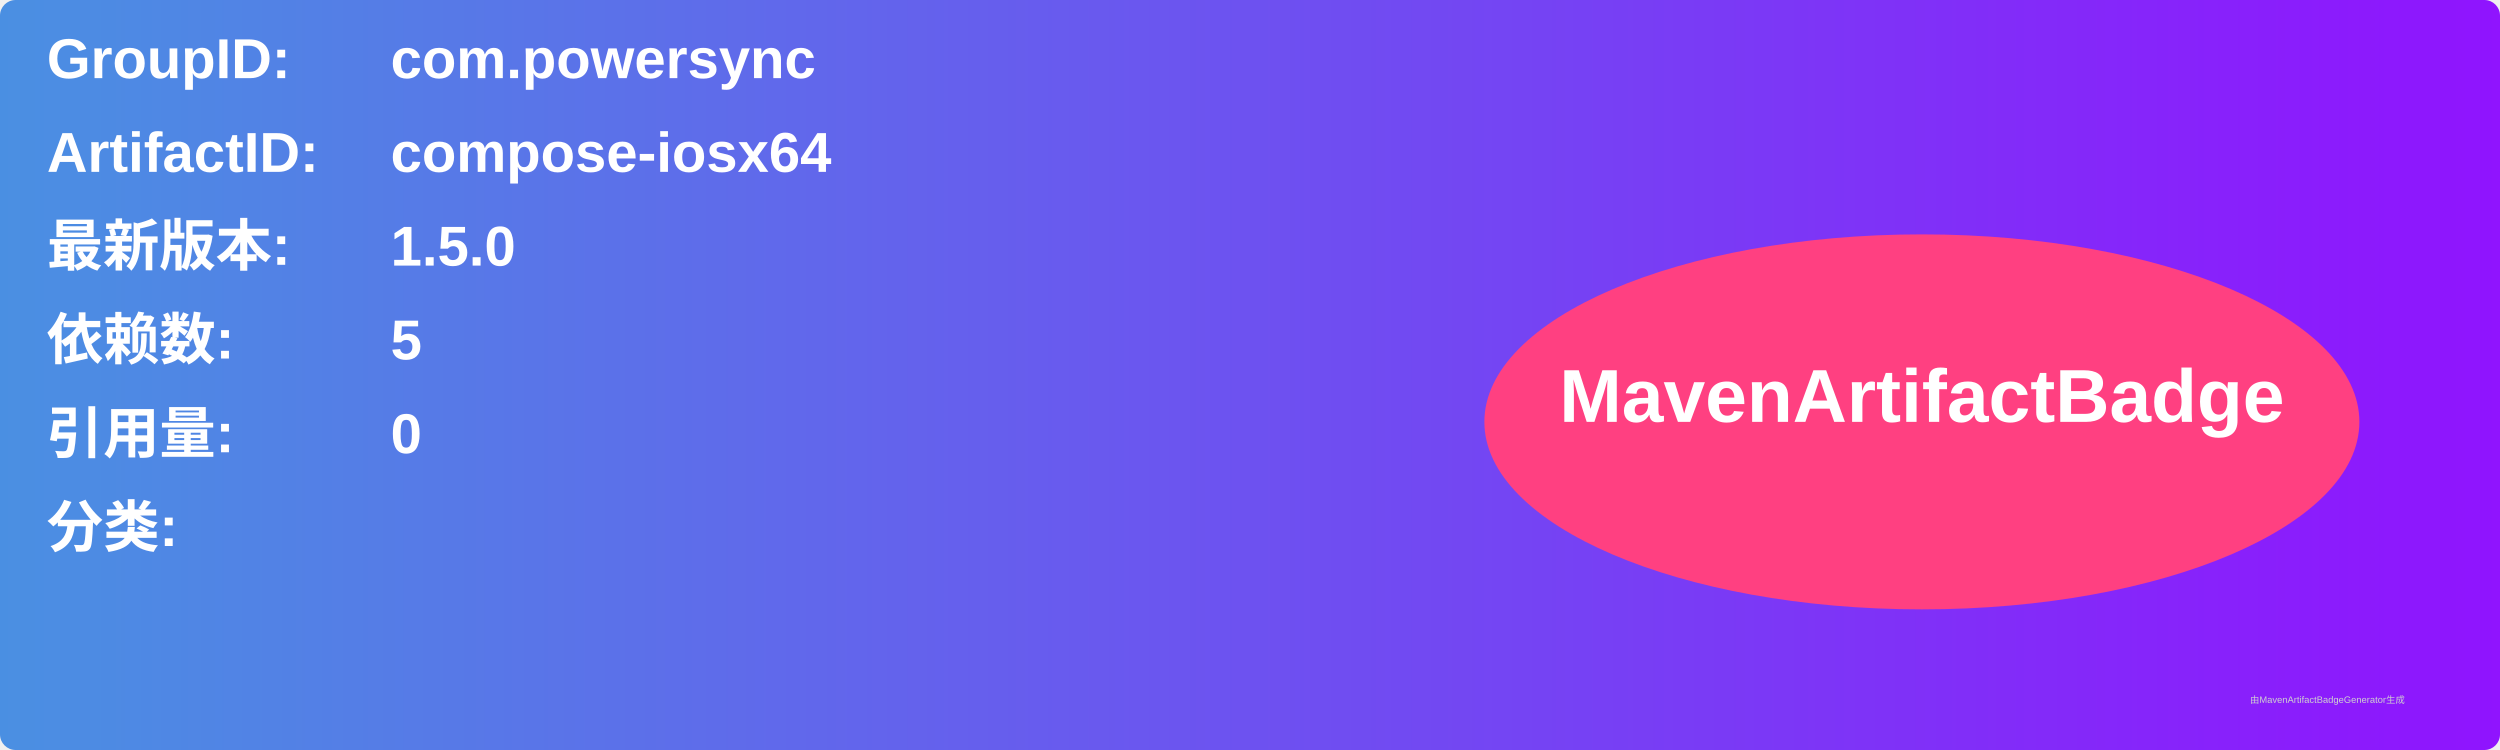
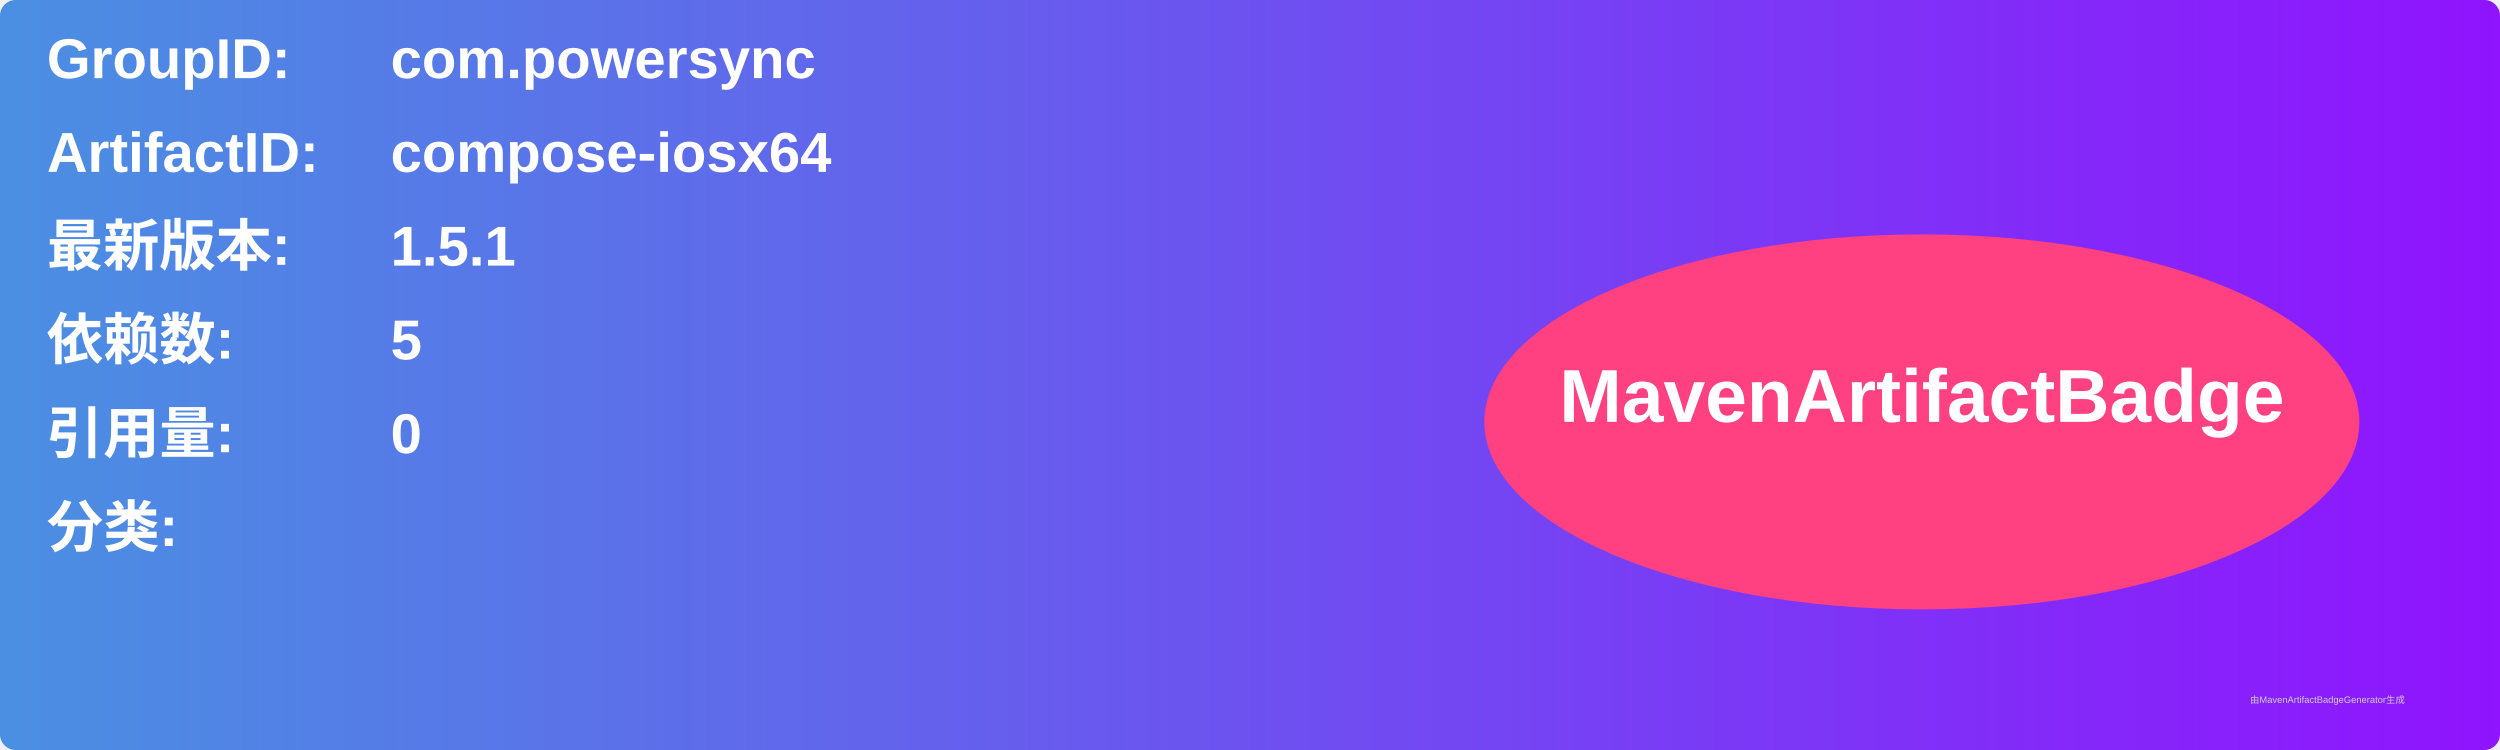
<svg xmlns="http://www.w3.org/2000/svg" width="800" height="240" viewBox="0 0 800 240">
  <linearGradient id="grad" x1="0%" y1="0%" x2="100%" y2="0%">
    <stop offset="0%" stop-color="#4a90e2" />
    <stop offset="100%" stop-color="#9013fe" />
  </linearGradient>
  <rect width="100%" height="100%" rx="5" ry="5" fill="url(#grad)" />
  <g transform="translate(15, 15)">
    <text x="0" y="10" font-family="Arial" font-size="18" fill="white" font-weight="bold" width="260">GroupID:</text>
    <text x="110" y="10" font-family="Arial" font-size="18" fill="white" font-weight="bold" width="460">com.powersync</text>
    <text x="0" y="40" font-family="Arial" font-size="18" fill="white" font-weight="bold" width="260">ArtifactID:</text>
    <text x="110" y="40" font-family="Arial" font-size="18" fill="white" font-weight="bold" width="460">compose-iosx64</text>
    <text x="0" y="70" font-family="Arial" font-size="18" fill="white" font-weight="bold">最新版本:</text>
    <text x="110" y="70" font-family="Arial" font-size="18" fill="white" font-weight="bold">
-       <tspan font-weight="bold">1.5.0</tspan>
+       <tspan font-weight="bold">1.5.1</tspan>
    </text>
    <text x="0" y="100" font-family="Arial" font-size="18" fill="white" font-weight="bold">依赖数: </text>
    <text x="110" y="100" font-family="Arial" font-size="18" fill="white">
      <tspan font-weight="bold">5</tspan>
    </text>
    <text x="0" y="130" font-family="Arial" font-size="18" fill="white" font-weight="bold">引用量: </text>
    <text x="110" y="130" font-family="Arial" font-size="18" fill="white">
      <tspan font-weight="bold">0</tspan>
    </text>
    <text x="0" y="160" font-family="Arial" font-size="18" fill="white" font-weight="bold">分类:</text>
    <text x="10" y="190" font-family="Arial" font-size="10" fill="white">
      <tspan font-weight="bold" />
    </text>
    <ellipse cx="600" cy="120" rx="140" ry="60" fill="#ff4081" />
    <text x="600" y="120" text-anchor="middle" font-family="Arial" font-size="24" fill="white" font-weight="bold">MavenArtifactBadge</text>
  </g>
  <text x="720" y="225" font-family="Arial" font-size="3" fill="#d0d0d0">由MavenArtifactBadgeGenerator生成</text>
</svg>
